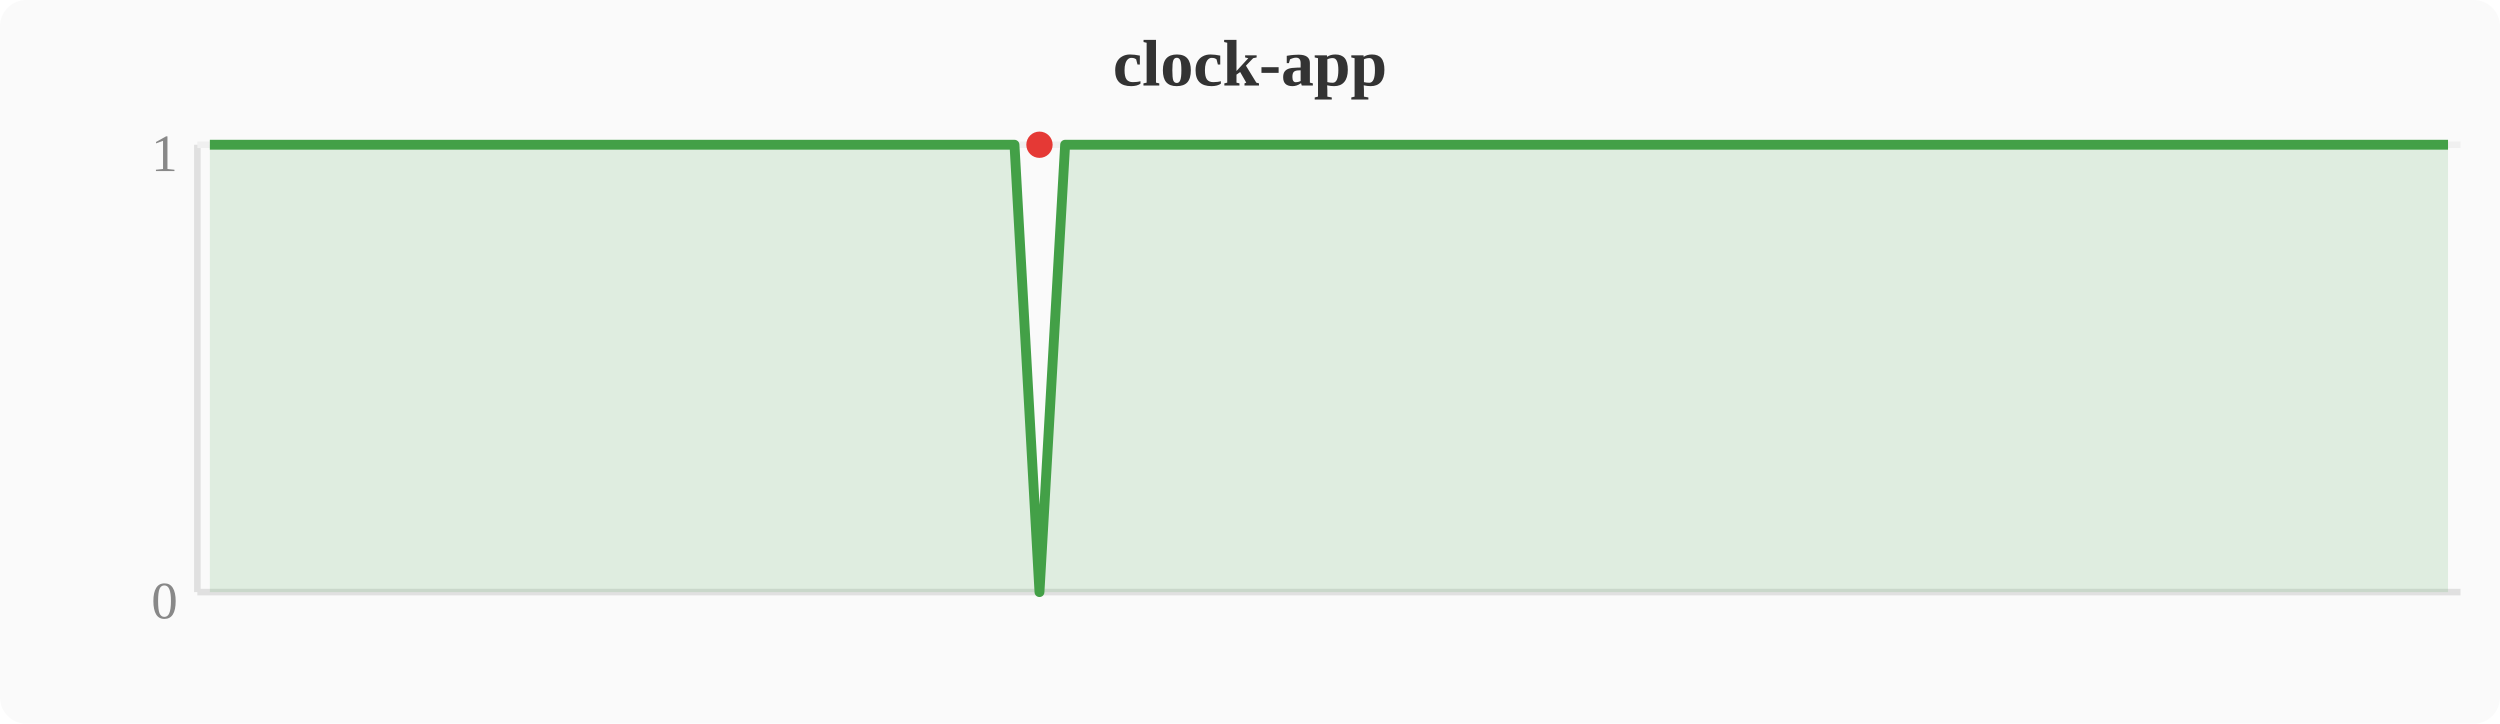
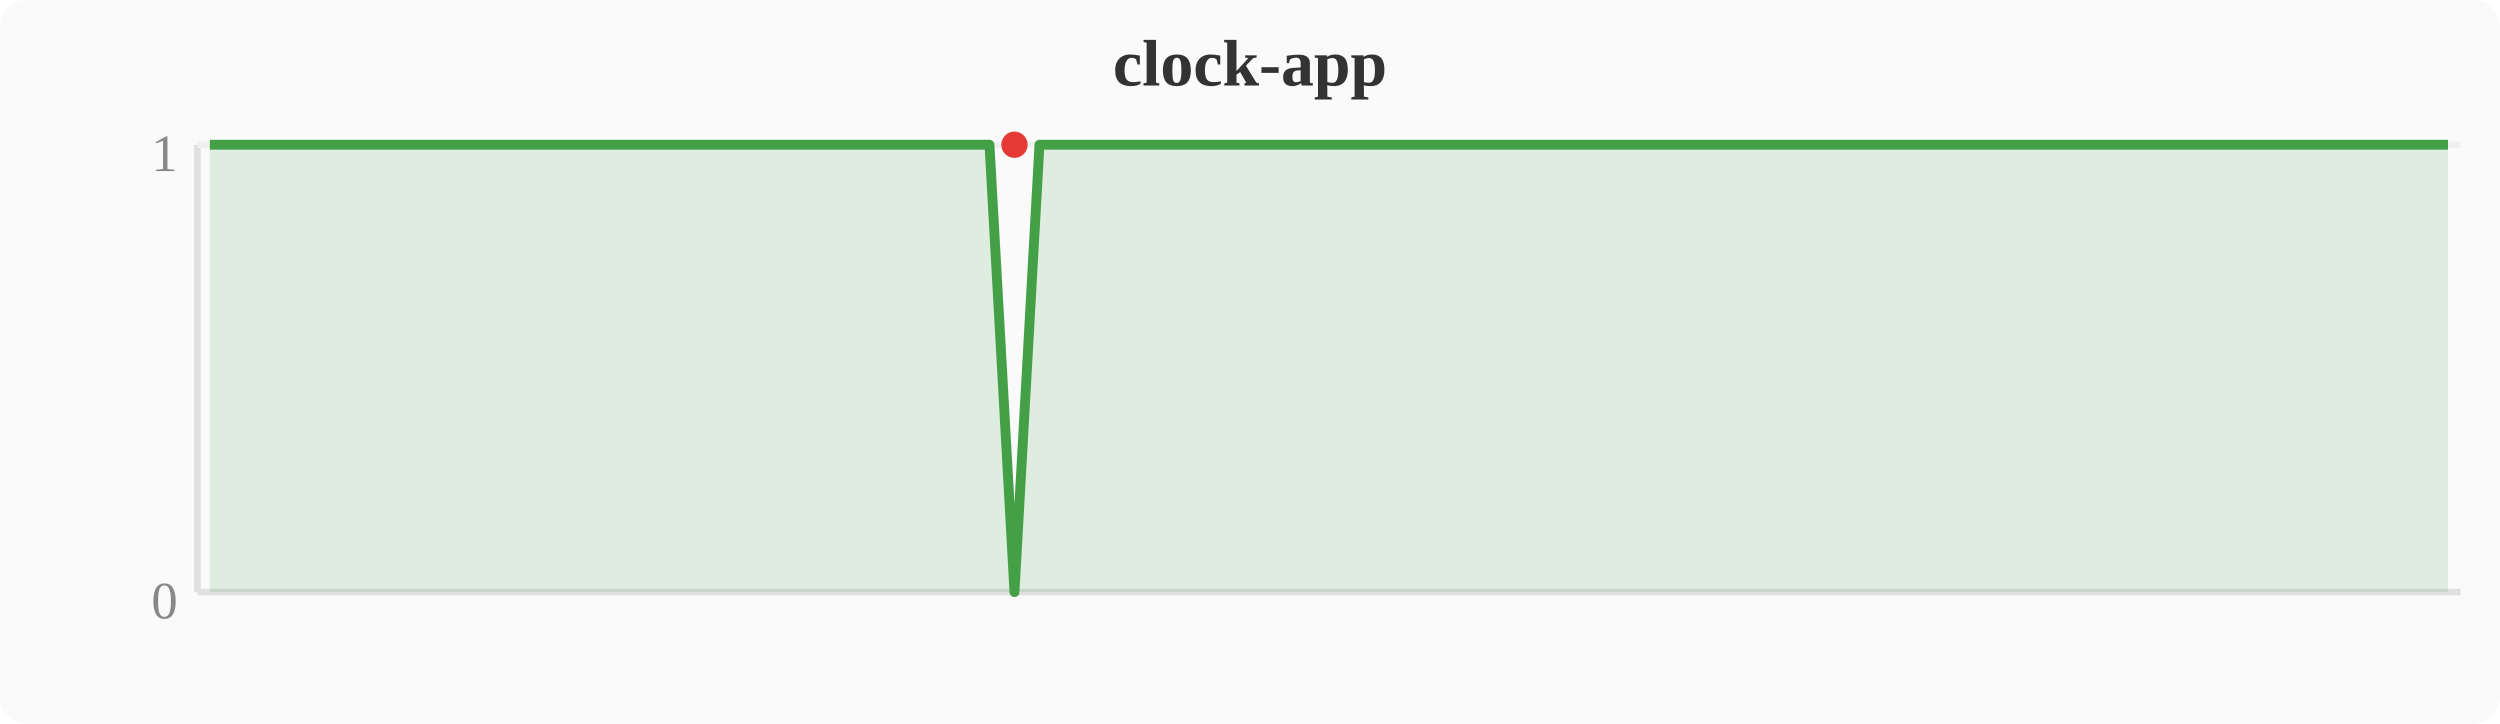
<svg xmlns="http://www.w3.org/2000/svg" width="380" height="110" viewBox="0 0 380 110">
  <rect width="380" height="110" fill="#fafafa" rx="4" />
  <text x="190" y="13" text-anchor="middle" font-size="10" font-weight="bold" fill="#333">clock-app</text>
  <line x1="30" y1="22" x2="30" y2="90" stroke="#e0e0e0" stroke-width="1" />
  <line x1="30" y1="90" x2="374" y2="90" stroke="#e0e0e0" stroke-width="1" />
  <line x1="30" y1="22" x2="374" y2="22" stroke="#f0f0f0" stroke-width="1" />
  <text x="27" y="94" text-anchor="end" font-size="8" fill="#888">0</text>
  <text x="27" y="26" text-anchor="end" font-size="8" fill="#888">1</text>
-   <polygon points="31.9,22.0 35.7,22.0 39.6,22.0 43.4,22.0 47.2,22.0 51.0,22.0 54.8,22.0 58.7,22.0 62.5,22.0 66.3,22.0 70.1,22.0 74.0,22.0 77.8,22.0 81.6,22.0 85.4,22.0 89.2,22.0 93.1,22.0 96.9,22.0 100.7,22.0 104.5,22.0 108.4,22.0 112.2,22.0 116.0,22.0 119.8,22.0 123.6,22.0 127.5,22.0 131.3,22.0 135.1,22.0 138.9,22.0 142.8,22.0 146.6,22.0 150.4,22.0 154.2,22.0 158.0,90.0 161.9,22.0 165.7,22.0 169.5,22.0 173.3,22.0 177.2,22.0 181.0,22.0 184.8,22.0 188.6,22.0 192.4,22.0 196.3,22.0 200.1,22.0 203.9,22.0 207.7,22.0 211.6,22.0 215.4,22.0 219.2,22.0 223.0,22.0 226.8,22.0 230.7,22.0 234.5,22.0 238.3,22.0 242.1,22.0 246.0,22.0 249.8,22.0 253.6,22.0 257.4,22.0 261.2,22.0 265.1,22.0 268.9,22.0 272.7,22.0 276.5,22.0 280.4,22.0 284.2,22.0 288.0,22.0 291.8,22.0 295.6,22.0 299.5,22.0 303.3,22.0 307.1,22.0 310.9,22.0 314.8,22.0 318.6,22.0 322.4,22.0 326.2,22.0 330.0,22.0 333.9,22.0 337.7,22.0 341.5,22.0 345.3,22.0 349.2,22.0 353.0,22.0 356.8,22.0 360.6,22.0 364.4,22.0 368.3,22.0 372.1,22.0 372.1,90 31.9,90" fill="#43a047" opacity="0.15" />
-   <polyline points="31.9,22.0 35.7,22.0 39.6,22.0 43.4,22.0 47.2,22.0 51.0,22.0 54.8,22.0 58.7,22.0 62.5,22.0 66.3,22.0 70.1,22.0 74.0,22.0 77.8,22.0 81.6,22.0 85.4,22.0 89.2,22.0 93.1,22.0 96.9,22.0 100.7,22.0 104.5,22.0 108.4,22.0 112.2,22.0 116.0,22.0 119.8,22.0 123.6,22.0 127.5,22.0 131.3,22.0 135.1,22.0 138.9,22.0 142.8,22.0 146.6,22.0 150.4,22.0 154.2,22.0 158.0,90.0 161.9,22.0 165.7,22.0 169.5,22.0 173.3,22.0 177.2,22.0 181.0,22.0 184.8,22.0 188.6,22.0 192.4,22.0 196.3,22.0 200.1,22.0 203.9,22.0 207.7,22.0 211.6,22.0 215.4,22.0 219.2,22.0 223.0,22.0 226.8,22.0 230.7,22.0 234.5,22.0 238.3,22.0 242.1,22.0 246.0,22.0 249.8,22.0 253.6,22.0 257.4,22.0 261.2,22.0 265.1,22.0 268.9,22.0 272.7,22.0 276.5,22.0 280.4,22.0 284.2,22.0 288.0,22.0 291.8,22.0 295.6,22.0 299.5,22.0 303.3,22.0 307.1,22.0 310.9,22.0 314.8,22.0 318.6,22.0 322.4,22.0 326.2,22.0 330.0,22.0 333.9,22.0 337.7,22.0 341.5,22.0 345.3,22.0 349.2,22.0 353.0,22.0 356.8,22.0 360.6,22.0 364.4,22.0 368.3,22.0 372.1,22.0" fill="none" stroke="#43a047" stroke-width="1.5" stroke-linejoin="round" />
-   <circle cx="158.0" cy="22.0" r="2" fill="#e53935" />
+   <polygon points="31.9,22.0 35.7,22.0 39.6,22.0 43.4,22.0 47.2,22.0 51.0,22.0 54.8,22.0 58.7,22.0 62.5,22.0 66.3,22.0 70.1,22.0 74.0,22.0 77.8,22.0 81.6,22.0 85.4,22.0 89.2,22.0 93.1,22.0 96.9,22.0 100.7,22.0 104.5,22.0 108.4,22.0 112.2,22.0 116.0,22.0 119.8,22.0 123.6,22.0 127.5,22.0 131.3,22.0 135.1,22.0 138.9,22.0 142.8,22.0 146.6,22.0 150.4,22.0 154.2,90.0 158.0,22.0 161.9,22.0 165.7,22.0 169.5,22.0 173.3,22.0 177.2,22.0 181.0,22.0 184.8,22.0 188.6,22.0 192.4,22.0 196.3,22.0 200.1,22.0 203.9,22.0 207.7,22.0 211.6,22.0 215.4,22.0 219.2,22.0 223.0,22.0 226.8,22.0 230.7,22.0 234.5,22.0 238.3,22.0 242.1,22.0 246.0,22.0 249.8,22.0 253.6,22.0 257.4,22.0 261.2,22.0 265.1,22.0 268.9,22.0 272.7,22.0 276.5,22.0 280.4,22.0 284.2,22.0 288.0,22.0 291.8,22.0 295.6,22.0 299.5,22.0 303.3,22.0 307.1,22.0 310.9,22.0 314.8,22.0 318.6,22.0 322.4,22.0 326.2,22.0 330.0,22.0 333.9,22.0 337.7,22.0 341.5,22.0 345.3,22.0 349.2,22.0 353.0,22.0 356.8,22.0 360.6,22.0 364.4,22.0 368.3,22.0 372.1,22.0 372.1,90 31.9,90" fill="#43a047" opacity="0.15" />
+   <polyline points="31.9,22.0 35.7,22.0 39.6,22.0 43.4,22.0 47.2,22.0 51.0,22.0 54.8,22.0 58.7,22.0 62.5,22.0 66.3,22.0 70.1,22.0 74.0,22.0 77.8,22.0 81.6,22.0 85.4,22.0 89.2,22.0 93.1,22.0 96.9,22.0 100.7,22.0 104.5,22.0 108.4,22.0 112.2,22.0 116.0,22.0 119.8,22.0 123.6,22.0 127.5,22.0 131.3,22.0 135.1,22.0 138.9,22.0 142.8,22.0 146.6,22.0 150.4,22.0 154.2,90.0 158.0,22.0 161.9,22.0 165.7,22.0 169.5,22.0 173.3,22.0 177.2,22.0 181.0,22.0 184.8,22.0 188.6,22.0 192.4,22.0 196.3,22.0 200.1,22.0 203.9,22.0 207.7,22.0 211.6,22.0 215.4,22.0 219.2,22.0 223.0,22.0 226.8,22.0 230.7,22.0 234.5,22.0 238.3,22.0 242.1,22.0 246.0,22.0 249.8,22.0 253.6,22.0 257.4,22.0 261.2,22.0 265.1,22.0 268.9,22.0 272.7,22.0 276.5,22.0 280.4,22.0 284.2,22.0 288.0,22.0 291.8,22.0 295.6,22.0 299.5,22.0 303.3,22.0 307.1,22.0 310.9,22.0 314.8,22.0 318.6,22.0 322.4,22.0 326.2,22.0 330.0,22.0 333.9,22.0 337.7,22.0 341.5,22.0 345.3,22.0 349.2,22.0 353.0,22.0 356.8,22.0 360.6,22.0 364.4,22.0 368.3,22.0 372.1,22.0" fill="none" stroke="#43a047" stroke-width="1.5" stroke-linejoin="round" />
+   <circle cx="154.2" cy="22.0" r="2" fill="#e53935" />
</svg>
